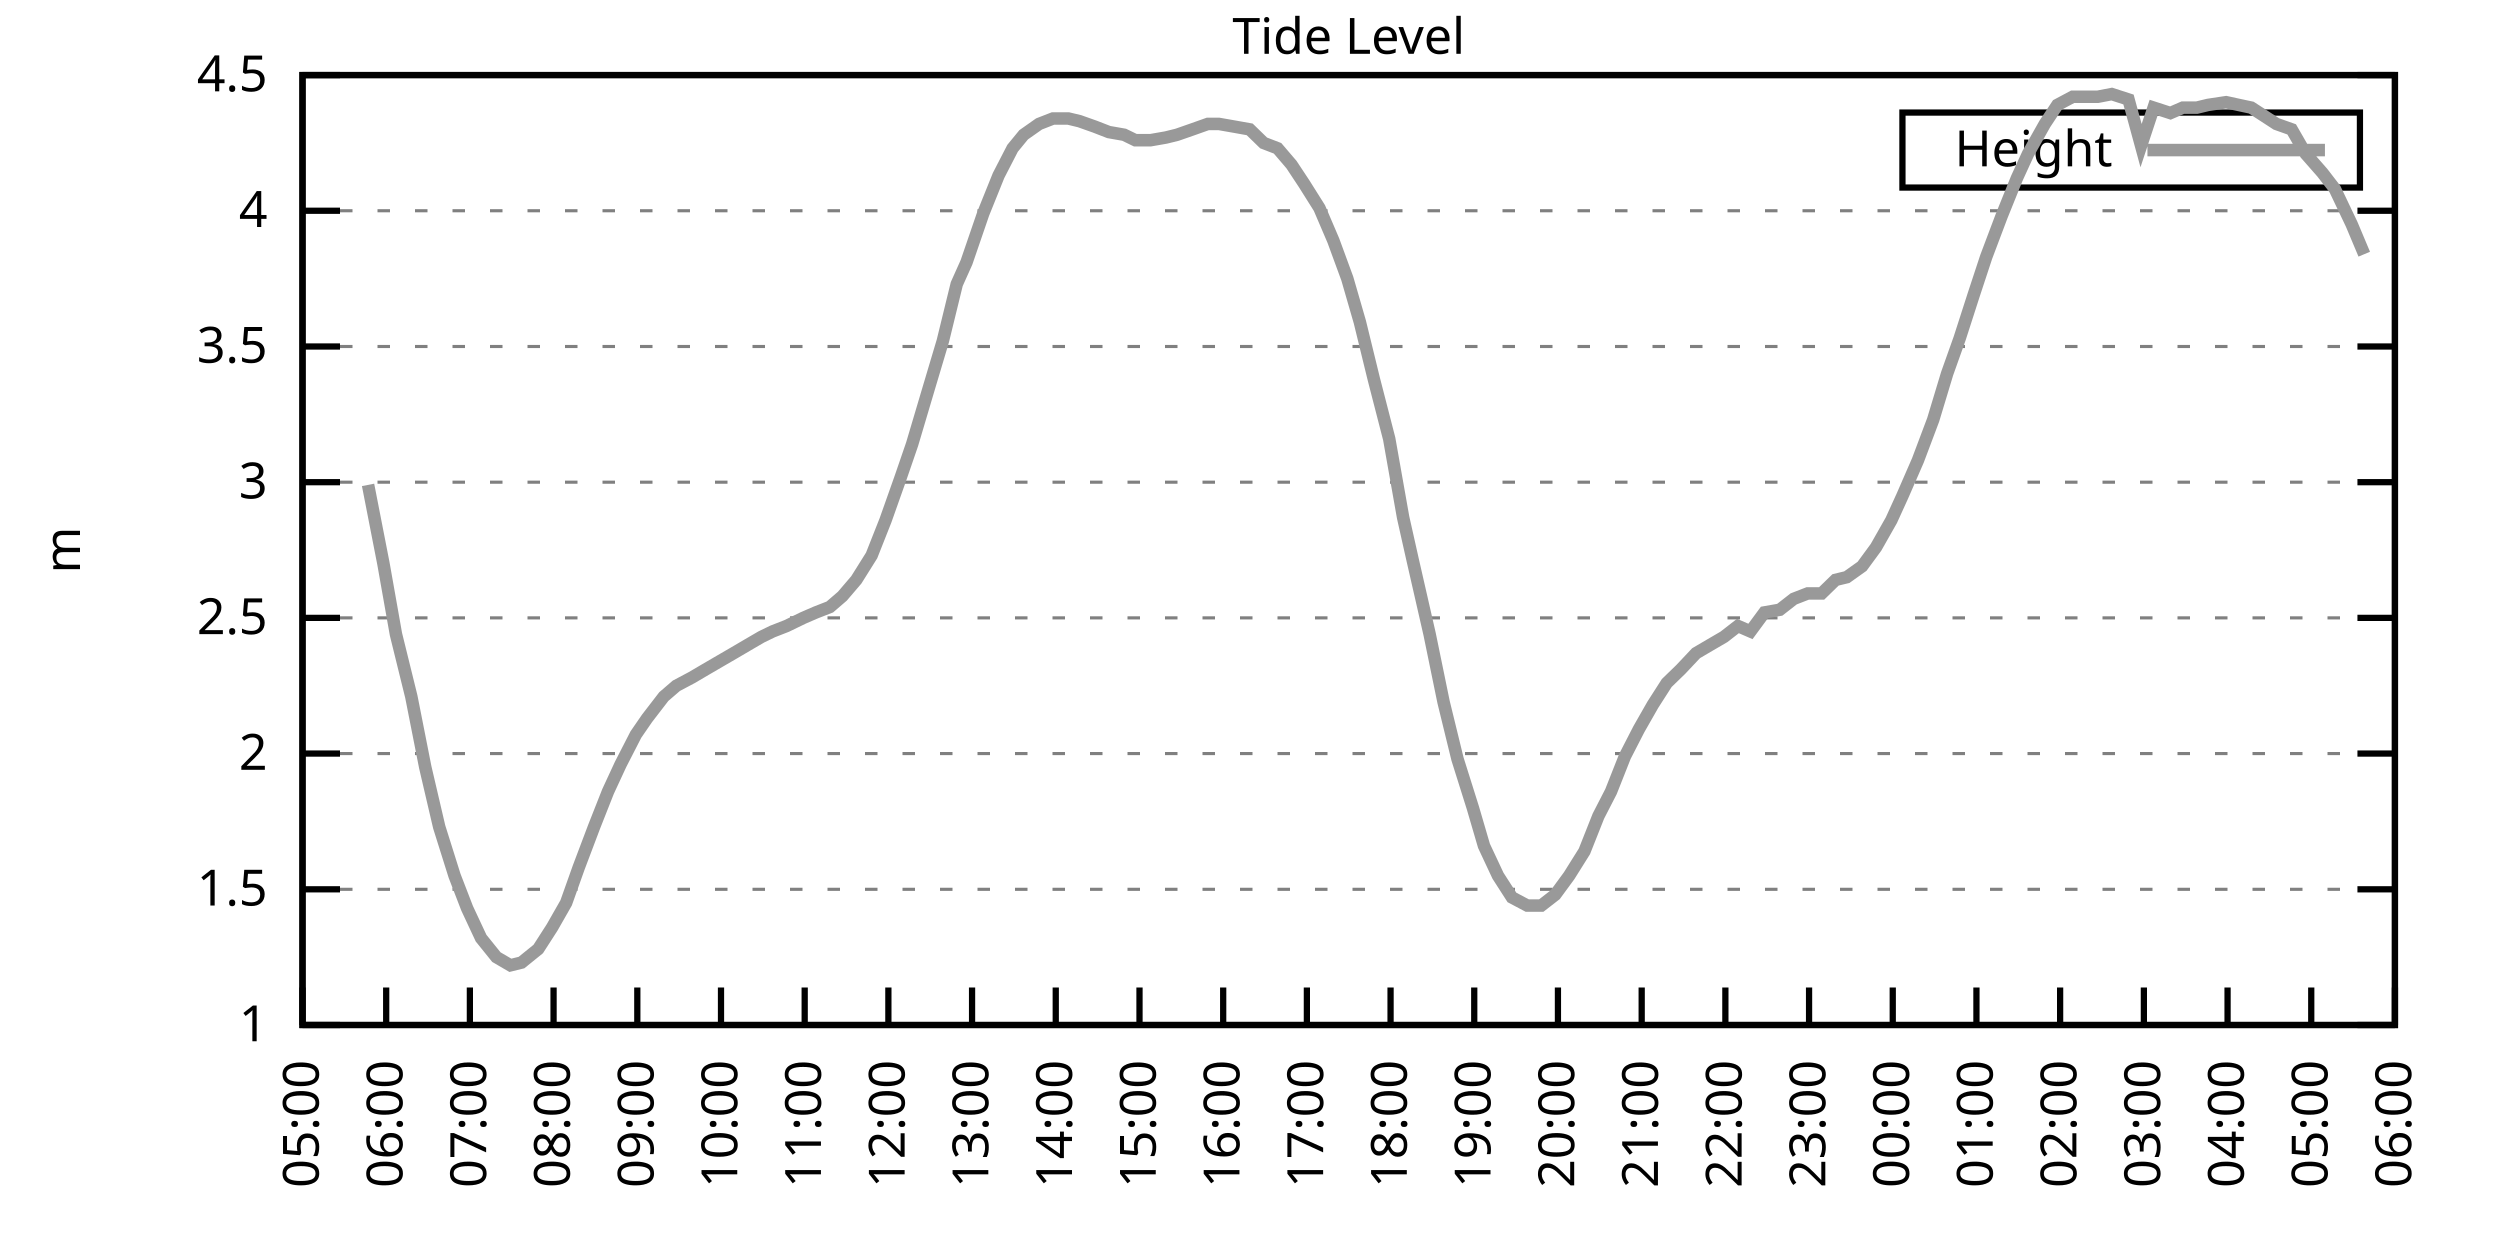
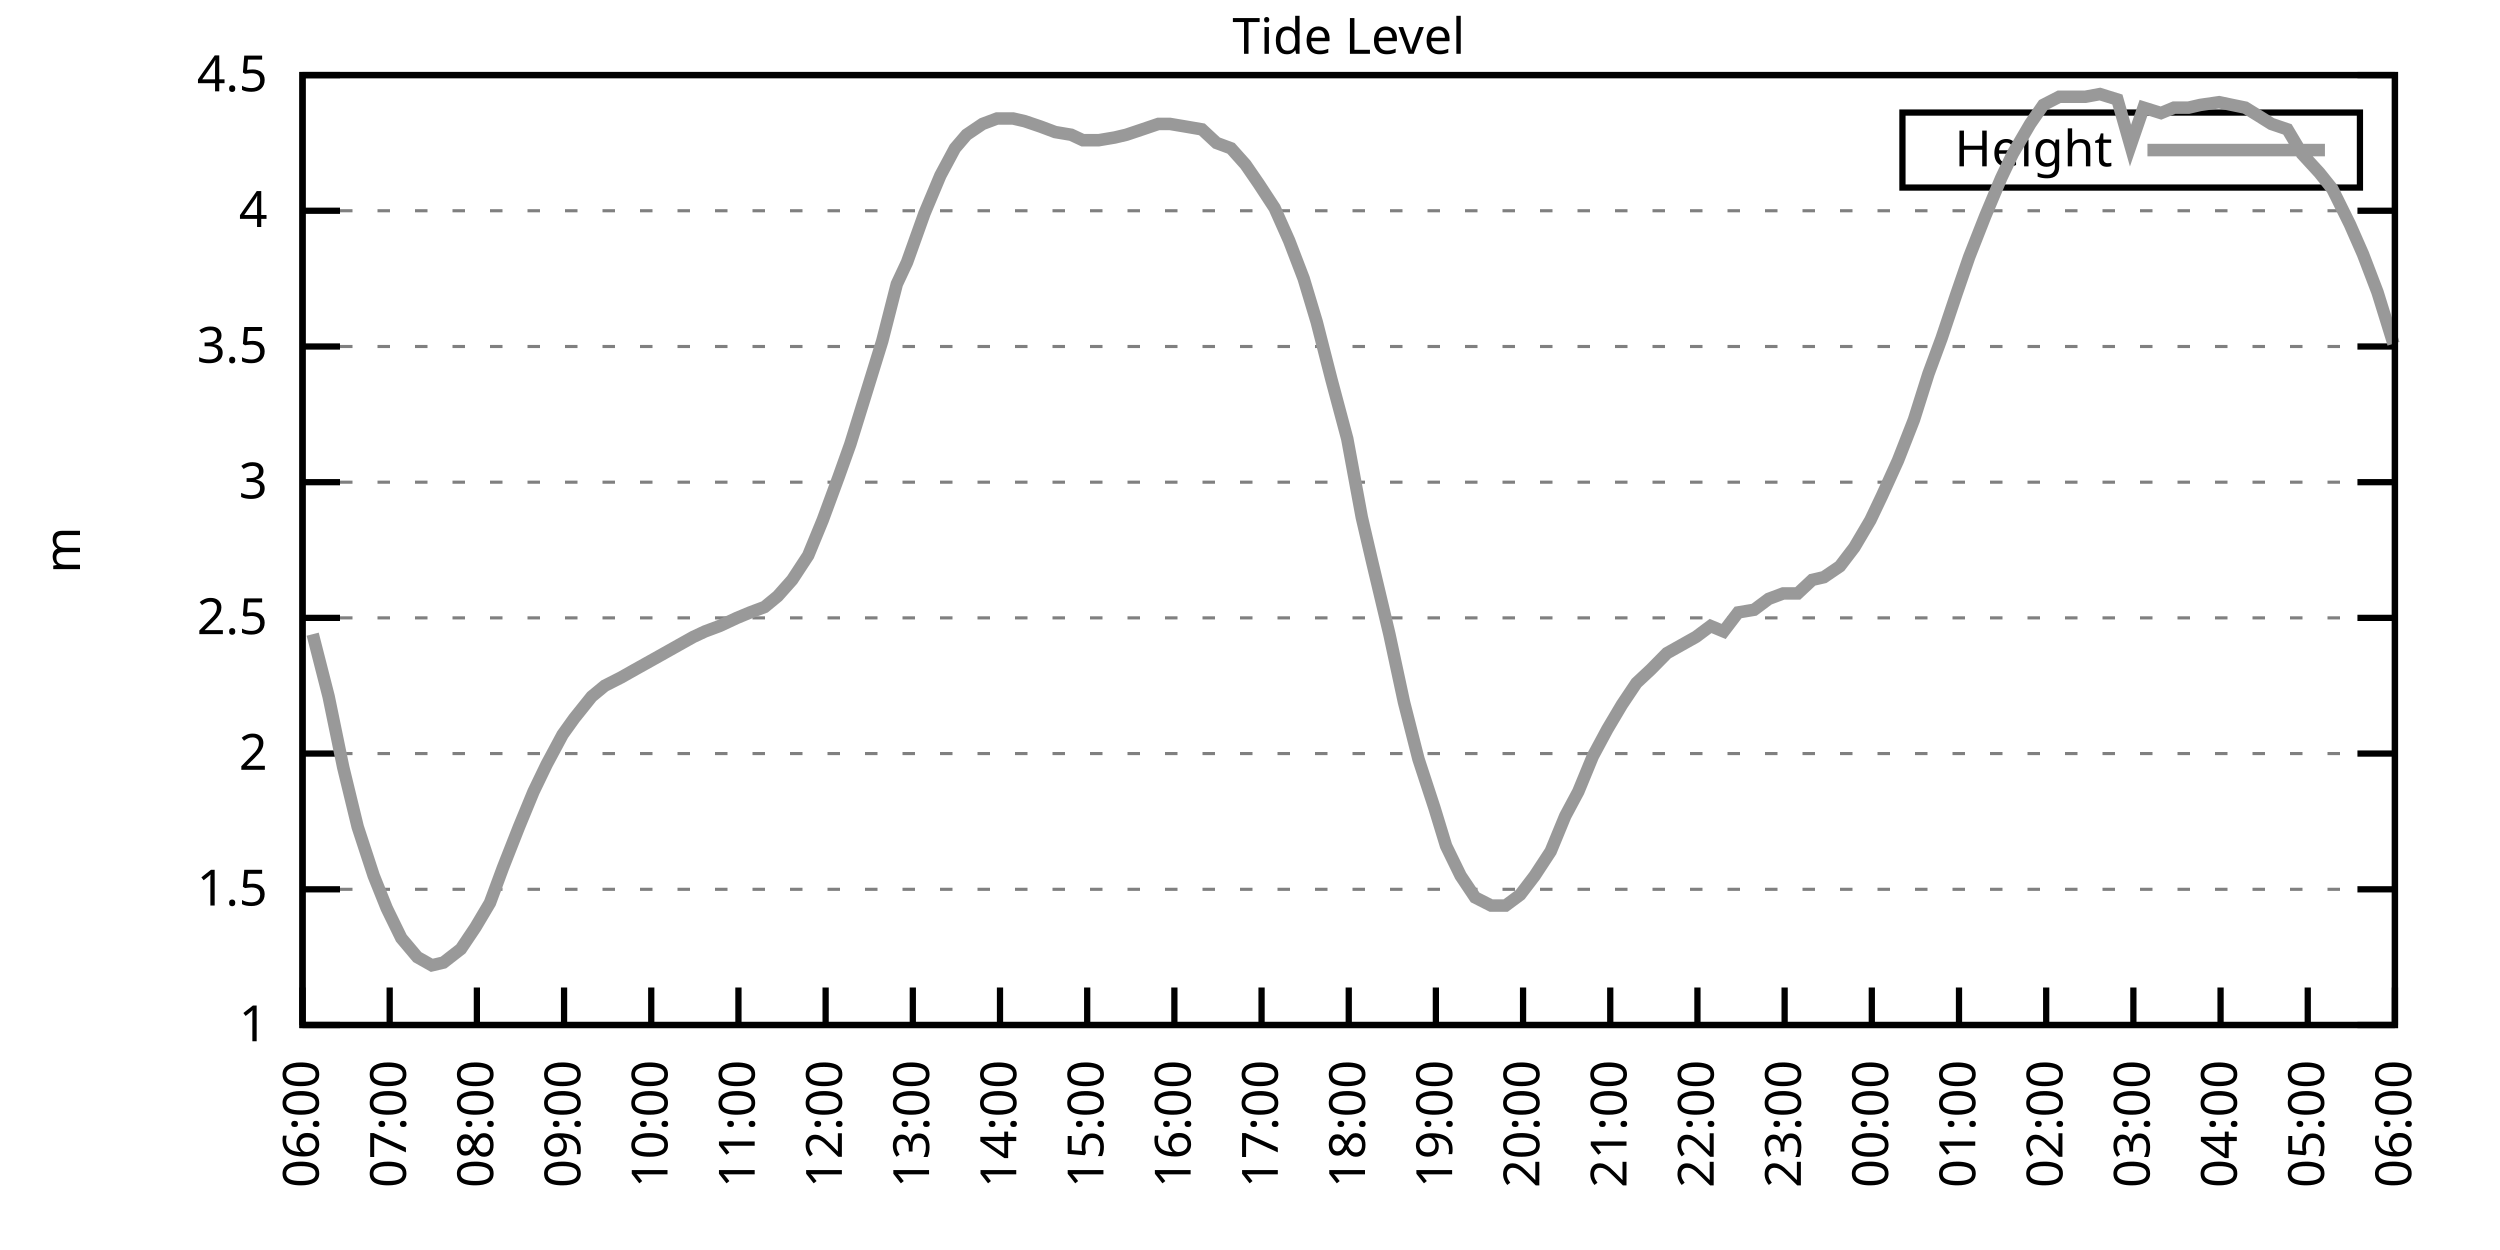
<svg xmlns="http://www.w3.org/2000/svg" xmlns:xlink="http://www.w3.org/1999/xlink" width="400" height="200" viewBox="0 0 400 200">
  <g id="gnuplot_canvas">
    <rect x="0" y="0" width="400" height="200" fill="none" />
    <defs>
      <circle id="gpDot" r="0.5" stroke-width="0.5" stroke="currentColor" />
      <path id="gpPt0" stroke-width="0.333" stroke="currentColor" d="M-1,0 h2 M0,-1 v2" />
      <path id="gpPt1" stroke-width="0.333" stroke="currentColor" d="M-1,-1 L1,1 M1,-1 L-1,1" />
      <path id="gpPt2" stroke-width="0.333" stroke="currentColor" d="M-1,0 L1,0 M0,-1 L0,1 M-1,-1 L1,1 M-1,1 L1,-1" />
      <rect id="gpPt3" stroke-width="0.333" stroke="currentColor" x="-1" y="-1" width="2" height="2" />
      <rect id="gpPt4" stroke-width="0.333" stroke="currentColor" fill="currentColor" x="-1" y="-1" width="2" height="2" />
      <circle id="gpPt5" stroke-width="0.333" stroke="currentColor" cx="0" cy="0" r="1" />
      <use xlink:href="#gpPt5" id="gpPt6" fill="currentColor" stroke="none" />
      <path id="gpPt7" stroke-width="0.333" stroke="currentColor" d="M0,-1.33 L-1.33,0.67 L1.33,0.67 z" />
      <use xlink:href="#gpPt7" id="gpPt8" fill="currentColor" stroke="none" />
      <use xlink:href="#gpPt7" id="gpPt9" stroke="currentColor" transform="rotate(180)" />
      <use xlink:href="#gpPt9" id="gpPt10" fill="currentColor" stroke="none" />
      <use xlink:href="#gpPt3" id="gpPt11" stroke="currentColor" transform="rotate(45)" />
      <use xlink:href="#gpPt11" id="gpPt12" fill="currentColor" stroke="none" />
      <path id="gpPt13" stroke-width="0.333" stroke="currentColor" d="M0,1.330 L1.265,0.411 L0.782,-1.067 L-0.782,-1.076 L-1.265,0.411 z" />
      <use xlink:href="#gpPt13" id="gpPt14" fill="currentColor" stroke="none" />
      <filter id="textbox" filterUnits="objectBoundingBox" x="0" y="0" height="1" width="1">
        <feFlood flood-color="white" flood-opacity="1" result="bgnd" />
        <feComposite in="SourceGraphic" in2="bgnd" operator="atop" />
      </filter>
      <filter id="greybox" filterUnits="objectBoundingBox" x="0" y="0" height="1" width="1">
        <feFlood flood-color="lightgrey" flood-opacity="1" result="grey" />
        <feComposite in="SourceGraphic" in2="grey" operator="atop" />
      </filter>
    </defs>
    <g fill="none" color="white" stroke="currentColor" stroke-width="1.00" stroke-linecap="butt" stroke-linejoin="miter">
</g>
    <g fill="none" color="black" stroke="currentColor" stroke-width="1.00" stroke-linecap="butt" stroke-linejoin="miter">
      <g stroke="none" shape-rendering="crispEdges">
        <polygon fill="rgb(255, 255, 255)" points="48.40,164.00 383.18,164.00 383.18,12.02 48.40,12.02 " />
      </g>
    </g>
    <g fill="none" color="black" stroke="currentColor" stroke-width="1.00" stroke-linecap="butt" stroke-linejoin="miter">
</g>
    <g fill="none" color="black" stroke="black" stroke-width="0.50" stroke-linecap="butt" stroke-linejoin="miter">
</g>
    <g fill="none" color="gray" stroke="currentColor" stroke-width="0.50" stroke-linecap="butt" stroke-linejoin="miter">
      <path stroke="gray" stroke-dasharray="2,4" class="gridline" d="M48.40,164.00 L383.19,164.00  " />
    </g>
    <g fill="none" color="gray" stroke="gray" stroke-width="1.00" stroke-linecap="butt" stroke-linejoin="miter">
</g>
    <g fill="none" color="black" stroke="currentColor" stroke-width="1.00" stroke-linecap="butt" stroke-linejoin="miter">
      <path stroke="black" d="M48.40,164.00 L54.40,164.00 M383.19,164.00 L377.19,164.00  " />
      <g transform="translate(42.80,166.60)" stroke="none" fill="black" font-family="Sans" font-size="8.00" text-anchor="end">
        <text>
          <tspan font-family="Sans"> 1</tspan>
        </text>
      </g>
    </g>
    <g fill="none" color="black" stroke="currentColor" stroke-width="1.00" stroke-linecap="butt" stroke-linejoin="miter">
</g>
    <g fill="none" color="black" stroke="black" stroke-width="0.50" stroke-linecap="butt" stroke-linejoin="miter">
</g>
    <g fill="none" color="gray" stroke="currentColor" stroke-width="0.50" stroke-linecap="butt" stroke-linejoin="miter">
      <path stroke="gray" stroke-dasharray="2,4" class="gridline" d="M48.40,142.29 L383.19,142.29  " />
    </g>
    <g fill="none" color="gray" stroke="gray" stroke-width="1.00" stroke-linecap="butt" stroke-linejoin="miter">
</g>
    <g fill="none" color="black" stroke="currentColor" stroke-width="1.00" stroke-linecap="butt" stroke-linejoin="miter">
      <path stroke="black" d="M48.40,142.29 L54.40,142.29 M383.19,142.29 L377.19,142.29  " />
      <g transform="translate(42.80,144.89)" stroke="none" fill="black" font-family="Sans" font-size="8.00" text-anchor="end">
        <text>
          <tspan font-family="Sans"> 1.5</tspan>
        </text>
      </g>
    </g>
    <g fill="none" color="black" stroke="currentColor" stroke-width="1.00" stroke-linecap="butt" stroke-linejoin="miter">
</g>
    <g fill="none" color="black" stroke="black" stroke-width="0.50" stroke-linecap="butt" stroke-linejoin="miter">
</g>
    <g fill="none" color="gray" stroke="currentColor" stroke-width="0.50" stroke-linecap="butt" stroke-linejoin="miter">
      <path stroke="gray" stroke-dasharray="2,4" class="gridline" d="M48.40,120.57 L383.19,120.57  " />
    </g>
    <g fill="none" color="gray" stroke="gray" stroke-width="1.00" stroke-linecap="butt" stroke-linejoin="miter">
</g>
    <g fill="none" color="black" stroke="currentColor" stroke-width="1.00" stroke-linecap="butt" stroke-linejoin="miter">
      <path stroke="black" d="M48.40,120.57 L54.40,120.57 M383.19,120.57 L377.19,120.57  " />
      <g transform="translate(42.80,123.17)" stroke="none" fill="black" font-family="Sans" font-size="8.00" text-anchor="end">
        <text>
          <tspan font-family="Sans"> 2</tspan>
        </text>
      </g>
    </g>
    <g fill="none" color="black" stroke="currentColor" stroke-width="1.00" stroke-linecap="butt" stroke-linejoin="miter">
</g>
    <g fill="none" color="black" stroke="black" stroke-width="0.50" stroke-linecap="butt" stroke-linejoin="miter">
</g>
    <g fill="none" color="gray" stroke="currentColor" stroke-width="0.50" stroke-linecap="butt" stroke-linejoin="miter">
      <path stroke="gray" stroke-dasharray="2,4" class="gridline" d="M48.40,98.86 L383.19,98.86  " />
    </g>
    <g fill="none" color="gray" stroke="gray" stroke-width="1.00" stroke-linecap="butt" stroke-linejoin="miter">
</g>
    <g fill="none" color="black" stroke="currentColor" stroke-width="1.00" stroke-linecap="butt" stroke-linejoin="miter">
      <path stroke="black" d="M48.40,98.86 L54.40,98.86 M383.19,98.86 L377.19,98.86  " />
      <g transform="translate(42.80,101.46)" stroke="none" fill="black" font-family="Sans" font-size="8.00" text-anchor="end">
        <text>
          <tspan font-family="Sans"> 2.5</tspan>
        </text>
      </g>
    </g>
    <g fill="none" color="black" stroke="currentColor" stroke-width="1.00" stroke-linecap="butt" stroke-linejoin="miter">
</g>
    <g fill="none" color="black" stroke="black" stroke-width="0.50" stroke-linecap="butt" stroke-linejoin="miter">
</g>
    <g fill="none" color="gray" stroke="currentColor" stroke-width="0.50" stroke-linecap="butt" stroke-linejoin="miter">
      <path stroke="gray" stroke-dasharray="2,4" class="gridline" d="M48.40,77.15 L383.19,77.15  " />
    </g>
    <g fill="none" color="gray" stroke="gray" stroke-width="1.00" stroke-linecap="butt" stroke-linejoin="miter">
</g>
    <g fill="none" color="black" stroke="currentColor" stroke-width="1.00" stroke-linecap="butt" stroke-linejoin="miter">
      <path stroke="black" d="M48.40,77.15 L54.40,77.15 M383.19,77.15 L377.19,77.15  " />
      <g transform="translate(42.80,79.75)" stroke="none" fill="black" font-family="Sans" font-size="8.00" text-anchor="end">
        <text>
          <tspan font-family="Sans"> 3</tspan>
        </text>
      </g>
    </g>
    <g fill="none" color="black" stroke="currentColor" stroke-width="1.00" stroke-linecap="butt" stroke-linejoin="miter">
</g>
    <g fill="none" color="black" stroke="black" stroke-width="0.50" stroke-linecap="butt" stroke-linejoin="miter">
</g>
    <g fill="none" color="gray" stroke="currentColor" stroke-width="0.50" stroke-linecap="butt" stroke-linejoin="miter">
      <path stroke="gray" stroke-dasharray="2,4" class="gridline" d="M48.40,55.44 L383.19,55.44  " />
    </g>
    <g fill="none" color="gray" stroke="gray" stroke-width="1.00" stroke-linecap="butt" stroke-linejoin="miter">
</g>
    <g fill="none" color="black" stroke="currentColor" stroke-width="1.00" stroke-linecap="butt" stroke-linejoin="miter">
      <path stroke="black" d="M48.40,55.44 L54.40,55.44 M383.19,55.44 L377.19,55.44  " />
      <g transform="translate(42.80,58.04)" stroke="none" fill="black" font-family="Sans" font-size="8.00" text-anchor="end">
        <text>
          <tspan font-family="Sans"> 3.5</tspan>
        </text>
      </g>
    </g>
    <g fill="none" color="black" stroke="currentColor" stroke-width="1.00" stroke-linecap="butt" stroke-linejoin="miter">
</g>
    <g fill="none" color="black" stroke="black" stroke-width="0.50" stroke-linecap="butt" stroke-linejoin="miter">
</g>
    <g fill="none" color="gray" stroke="currentColor" stroke-width="0.50" stroke-linecap="butt" stroke-linejoin="miter">
      <path stroke="gray" stroke-dasharray="2,4" class="gridline" d="M48.40,33.72 L383.19,33.72  " />
    </g>
    <g fill="none" color="gray" stroke="gray" stroke-width="1.00" stroke-linecap="butt" stroke-linejoin="miter">
</g>
    <g fill="none" color="black" stroke="currentColor" stroke-width="1.00" stroke-linecap="butt" stroke-linejoin="miter">
      <path stroke="black" d="M48.40,33.72 L54.40,33.72 M383.19,33.72 L377.19,33.72  " />
      <g transform="translate(42.80,36.32)" stroke="none" fill="black" font-family="Sans" font-size="8.00" text-anchor="end">
        <text>
          <tspan font-family="Sans"> 4</tspan>
        </text>
      </g>
    </g>
    <g fill="none" color="black" stroke="currentColor" stroke-width="1.00" stroke-linecap="butt" stroke-linejoin="miter">
</g>
    <g fill="none" color="black" stroke="black" stroke-width="0.50" stroke-linecap="butt" stroke-linejoin="miter">
</g>
    <g fill="none" color="gray" stroke="currentColor" stroke-width="0.50" stroke-linecap="butt" stroke-linejoin="miter">
      <path stroke="gray" stroke-dasharray="2,4" class="gridline" d="M48.40,12.01 L383.19,12.01  " />
    </g>
    <g fill="none" color="gray" stroke="gray" stroke-width="1.00" stroke-linecap="butt" stroke-linejoin="miter">
</g>
    <g fill="none" color="black" stroke="currentColor" stroke-width="1.00" stroke-linecap="butt" stroke-linejoin="miter">
      <path stroke="black" d="M48.40,12.01 L54.40,12.01 M383.19,12.01 L377.19,12.01  " />
      <g transform="translate(42.80,14.61)" stroke="none" fill="black" font-family="Sans" font-size="8.00" text-anchor="end">
        <text>
          <tspan font-family="Sans"> 4.5</tspan>
        </text>
      </g>
    </g>
    <g fill="none" color="black" stroke="currentColor" stroke-width="1.00" stroke-linecap="butt" stroke-linejoin="miter">
      <path stroke="black" d="M48.40,164.00 L48.40,158.00  " />
      <g transform="translate(51.00,169.60) rotate(270.00)" stroke="none" fill="black" font-family="Sans" font-size="8.00" text-anchor="end">
        <text>
-           <tspan font-family="Sans">05:00</tspan>
-         </text>
-       </g>
-     </g>
-     <g fill="none" color="black" stroke="currentColor" stroke-width="1.00" stroke-linecap="butt" stroke-linejoin="miter">
-       <path stroke="black" d="M61.79,164.00 L61.79,158.00  " />
-       <g transform="translate(64.39,169.60) rotate(270.00)" stroke="none" fill="black" font-family="Sans" font-size="8.00" text-anchor="end">
-         <text>
          <tspan font-family="Sans">06:00</tspan>
        </text>
      </g>
    </g>
    <g fill="none" color="black" stroke="currentColor" stroke-width="1.00" stroke-linecap="butt" stroke-linejoin="miter">
-       <path stroke="black" d="M75.18,164.00 L75.18,158.00  " />
-       <g transform="translate(77.78,169.60) rotate(270.00)" stroke="none" fill="black" font-family="Sans" font-size="8.00" text-anchor="end">
+       <path stroke="black" d="M62.35,164.00 L62.35,158.00  " />
+       <g transform="translate(64.95,169.60) rotate(270.00)" stroke="none" fill="black" font-family="Sans" font-size="8.00" text-anchor="end">
        <text>
          <tspan font-family="Sans">07:00</tspan>
        </text>
      </g>
    </g>
    <g fill="none" color="black" stroke="currentColor" stroke-width="1.00" stroke-linecap="butt" stroke-linejoin="miter">
-       <path stroke="black" d="M88.57,164.00 L88.57,158.00  " />
-       <g transform="translate(91.17,169.60) rotate(270.00)" stroke="none" fill="black" font-family="Sans" font-size="8.00" text-anchor="end">
+       <path stroke="black" d="M76.30,164.00 L76.30,158.00  " />
+       <g transform="translate(78.90,169.60) rotate(270.00)" stroke="none" fill="black" font-family="Sans" font-size="8.00" text-anchor="end">
        <text>
          <tspan font-family="Sans">08:00</tspan>
        </text>
      </g>
    </g>
    <g fill="none" color="black" stroke="currentColor" stroke-width="1.00" stroke-linecap="butt" stroke-linejoin="miter">
-       <path stroke="black" d="M101.97,164.00 L101.97,158.00  " />
-       <g transform="translate(104.57,169.60) rotate(270.00)" stroke="none" fill="black" font-family="Sans" font-size="8.00" text-anchor="end">
+       <path stroke="black" d="M90.25,164.00 L90.25,158.00  " />
+       <g transform="translate(92.85,169.60) rotate(270.00)" stroke="none" fill="black" font-family="Sans" font-size="8.00" text-anchor="end">
        <text>
          <tspan font-family="Sans">09:00</tspan>
        </text>
      </g>
    </g>
    <g fill="none" color="black" stroke="currentColor" stroke-width="1.00" stroke-linecap="butt" stroke-linejoin="miter">
-       <path stroke="black" d="M115.36,164.00 L115.36,158.00  " />
-       <g transform="translate(117.96,169.60) rotate(270.00)" stroke="none" fill="black" font-family="Sans" font-size="8.00" text-anchor="end">
+       <path stroke="black" d="M104.20,164.00 L104.20,158.00  " />
+       <g transform="translate(106.80,169.60) rotate(270.00)" stroke="none" fill="black" font-family="Sans" font-size="8.00" text-anchor="end">
        <text>
          <tspan font-family="Sans">10:00</tspan>
        </text>
      </g>
    </g>
    <g fill="none" color="black" stroke="currentColor" stroke-width="1.00" stroke-linecap="butt" stroke-linejoin="miter">
-       <path stroke="black" d="M128.75,164.00 L128.75,158.00  " />
-       <g transform="translate(131.35,169.60) rotate(270.00)" stroke="none" fill="black" font-family="Sans" font-size="8.00" text-anchor="end">
+       <path stroke="black" d="M118.15,164.00 L118.15,158.00  " />
+       <g transform="translate(120.75,169.60) rotate(270.00)" stroke="none" fill="black" font-family="Sans" font-size="8.00" text-anchor="end">
        <text>
          <tspan font-family="Sans">11:00</tspan>
        </text>
      </g>
    </g>
    <g fill="none" color="black" stroke="currentColor" stroke-width="1.00" stroke-linecap="butt" stroke-linejoin="miter">
-       <path stroke="black" d="M142.14,164.00 L142.14,158.00  " />
-       <g transform="translate(144.74,169.60) rotate(270.00)" stroke="none" fill="black" font-family="Sans" font-size="8.00" text-anchor="end">
+       <path stroke="black" d="M132.10,164.00 L132.10,158.00  " />
+       <g transform="translate(134.70,169.60) rotate(270.00)" stroke="none" fill="black" font-family="Sans" font-size="8.00" text-anchor="end">
        <text>
          <tspan font-family="Sans">12:00</tspan>
        </text>
      </g>
    </g>
    <g fill="none" color="black" stroke="currentColor" stroke-width="1.00" stroke-linecap="butt" stroke-linejoin="miter">
-       <path stroke="black" d="M155.53,164.00 L155.53,158.00  " />
-       <g transform="translate(158.13,169.60) rotate(270.00)" stroke="none" fill="black" font-family="Sans" font-size="8.00" text-anchor="end">
+       <path stroke="black" d="M146.05,164.00 L146.05,158.00  " />
+       <g transform="translate(148.65,169.60) rotate(270.00)" stroke="none" fill="black" font-family="Sans" font-size="8.00" text-anchor="end">
        <text>
          <tspan font-family="Sans">13:00</tspan>
        </text>
      </g>
    </g>
    <g fill="none" color="black" stroke="currentColor" stroke-width="1.00" stroke-linecap="butt" stroke-linejoin="miter">
-       <path stroke="black" d="M168.92,164.00 L168.92,158.00  " />
-       <g transform="translate(171.52,169.60) rotate(270.00)" stroke="none" fill="black" font-family="Sans" font-size="8.00" text-anchor="end">
+       <path stroke="black" d="M160.00,164.00 L160.00,158.00  " />
+       <g transform="translate(162.60,169.60) rotate(270.00)" stroke="none" fill="black" font-family="Sans" font-size="8.00" text-anchor="end">
        <text>
          <tspan font-family="Sans">14:00</tspan>
        </text>
      </g>
    </g>
    <g fill="none" color="black" stroke="currentColor" stroke-width="1.00" stroke-linecap="butt" stroke-linejoin="miter">
-       <path stroke="black" d="M182.32,164.00 L182.32,158.00  " />
-       <g transform="translate(184.92,169.60) rotate(270.00)" stroke="none" fill="black" font-family="Sans" font-size="8.00" text-anchor="end">
+       <path stroke="black" d="M173.95,164.00 L173.95,158.00  " />
+       <g transform="translate(176.55,169.60) rotate(270.00)" stroke="none" fill="black" font-family="Sans" font-size="8.00" text-anchor="end">
        <text>
          <tspan font-family="Sans">15:00</tspan>
        </text>
      </g>
    </g>
    <g fill="none" color="black" stroke="currentColor" stroke-width="1.00" stroke-linecap="butt" stroke-linejoin="miter">
-       <path stroke="black" d="M195.71,164.00 L195.71,158.00  " />
-       <g transform="translate(198.31,169.60) rotate(270.00)" stroke="none" fill="black" font-family="Sans" font-size="8.00" text-anchor="end">
+       <path stroke="black" d="M187.90,164.00 L187.90,158.00  " />
+       <g transform="translate(190.50,169.60) rotate(270.00)" stroke="none" fill="black" font-family="Sans" font-size="8.00" text-anchor="end">
        <text>
          <tspan font-family="Sans">16:00</tspan>
        </text>
      </g>
    </g>
    <g fill="none" color="black" stroke="currentColor" stroke-width="1.00" stroke-linecap="butt" stroke-linejoin="miter">
-       <path stroke="black" d="M209.10,164.00 L209.10,158.00  " />
-       <g transform="translate(211.70,169.60) rotate(270.00)" stroke="none" fill="black" font-family="Sans" font-size="8.00" text-anchor="end">
+       <path stroke="black" d="M201.85,164.00 L201.85,158.00  " />
+       <g transform="translate(204.45,169.60) rotate(270.00)" stroke="none" fill="black" font-family="Sans" font-size="8.00" text-anchor="end">
        <text>
          <tspan font-family="Sans">17:00</tspan>
        </text>
      </g>
    </g>
    <g fill="none" color="black" stroke="currentColor" stroke-width="1.00" stroke-linecap="butt" stroke-linejoin="miter">
-       <path stroke="black" d="M222.49,164.00 L222.49,158.00  " />
-       <g transform="translate(225.09,169.60) rotate(270.00)" stroke="none" fill="black" font-family="Sans" font-size="8.00" text-anchor="end">
+       <path stroke="black" d="M215.80,164.00 L215.80,158.00  " />
+       <g transform="translate(218.40,169.60) rotate(270.00)" stroke="none" fill="black" font-family="Sans" font-size="8.00" text-anchor="end">
        <text>
          <tspan font-family="Sans">18:00</tspan>
        </text>
      </g>
    </g>
    <g fill="none" color="black" stroke="currentColor" stroke-width="1.00" stroke-linecap="butt" stroke-linejoin="miter">
-       <path stroke="black" d="M235.88,164.00 L235.88,158.00  " />
-       <g transform="translate(238.48,169.60) rotate(270.00)" stroke="none" fill="black" font-family="Sans" font-size="8.00" text-anchor="end">
+       <path stroke="black" d="M229.74,164.00 L229.74,158.00  " />
+       <g transform="translate(232.34,169.60) rotate(270.00)" stroke="none" fill="black" font-family="Sans" font-size="8.00" text-anchor="end">
        <text>
          <tspan font-family="Sans">19:00</tspan>
        </text>
      </g>
    </g>
    <g fill="none" color="black" stroke="currentColor" stroke-width="1.00" stroke-linecap="butt" stroke-linejoin="miter">
-       <path stroke="black" d="M249.27,164.00 L249.27,158.00  " />
-       <g transform="translate(251.87,169.60) rotate(270.00)" stroke="none" fill="black" font-family="Sans" font-size="8.00" text-anchor="end">
+       <path stroke="black" d="M243.69,164.00 L243.69,158.00  " />
+       <g transform="translate(246.29,169.60) rotate(270.00)" stroke="none" fill="black" font-family="Sans" font-size="8.00" text-anchor="end">
        <text>
          <tspan font-family="Sans">20:00</tspan>
        </text>
      </g>
    </g>
    <g fill="none" color="black" stroke="currentColor" stroke-width="1.00" stroke-linecap="butt" stroke-linejoin="miter">
-       <path stroke="black" d="M262.67,164.00 L262.67,158.00  " />
-       <g transform="translate(265.27,169.60) rotate(270.00)" stroke="none" fill="black" font-family="Sans" font-size="8.00" text-anchor="end">
+       <path stroke="black" d="M257.64,164.00 L257.64,158.00  " />
+       <g transform="translate(260.24,169.60) rotate(270.00)" stroke="none" fill="black" font-family="Sans" font-size="8.00" text-anchor="end">
        <text>
          <tspan font-family="Sans">21:00</tspan>
        </text>
      </g>
    </g>
    <g fill="none" color="black" stroke="currentColor" stroke-width="1.00" stroke-linecap="butt" stroke-linejoin="miter">
-       <path stroke="black" d="M276.06,164.00 L276.06,158.00  " />
-       <g transform="translate(278.66,169.60) rotate(270.00)" stroke="none" fill="black" font-family="Sans" font-size="8.00" text-anchor="end">
+       <path stroke="black" d="M271.59,164.00 L271.59,158.00  " />
+       <g transform="translate(274.19,169.60) rotate(270.00)" stroke="none" fill="black" font-family="Sans" font-size="8.00" text-anchor="end">
        <text>
          <tspan font-family="Sans">22:00</tspan>
        </text>
      </g>
    </g>
    <g fill="none" color="black" stroke="currentColor" stroke-width="1.00" stroke-linecap="butt" stroke-linejoin="miter">
-       <path stroke="black" d="M289.45,164.00 L289.45,158.00  " />
-       <g transform="translate(292.05,169.60) rotate(270.00)" stroke="none" fill="black" font-family="Sans" font-size="8.00" text-anchor="end">
+       <path stroke="black" d="M285.54,164.00 L285.54,158.00  " />
+       <g transform="translate(288.14,169.60) rotate(270.00)" stroke="none" fill="black" font-family="Sans" font-size="8.00" text-anchor="end">
        <text>
          <tspan font-family="Sans">23:00</tspan>
        </text>
      </g>
    </g>
    <g fill="none" color="black" stroke="currentColor" stroke-width="1.00" stroke-linecap="butt" stroke-linejoin="miter">
-       <path stroke="black" d="M302.84,164.00 L302.84,158.00  " />
-       <g transform="translate(305.44,169.60) rotate(270.00)" stroke="none" fill="black" font-family="Sans" font-size="8.00" text-anchor="end">
+       <path stroke="black" d="M299.49,164.00 L299.49,158.00  " />
+       <g transform="translate(302.09,169.60) rotate(270.00)" stroke="none" fill="black" font-family="Sans" font-size="8.00" text-anchor="end">
        <text>
          <tspan font-family="Sans">00:00</tspan>
        </text>
      </g>
    </g>
    <g fill="none" color="black" stroke="currentColor" stroke-width="1.00" stroke-linecap="butt" stroke-linejoin="miter">
-       <path stroke="black" d="M316.23,164.00 L316.23,158.00  " />
-       <g transform="translate(318.83,169.60) rotate(270.00)" stroke="none" fill="black" font-family="Sans" font-size="8.00" text-anchor="end">
+       <path stroke="black" d="M313.44,164.00 L313.44,158.00  " />
+       <g transform="translate(316.04,169.60) rotate(270.00)" stroke="none" fill="black" font-family="Sans" font-size="8.00" text-anchor="end">
        <text>
          <tspan font-family="Sans">01:00</tspan>
        </text>
      </g>
    </g>
    <g fill="none" color="black" stroke="currentColor" stroke-width="1.00" stroke-linecap="butt" stroke-linejoin="miter">
-       <path stroke="black" d="M329.62,164.00 L329.62,158.00  " />
-       <g transform="translate(332.22,169.60) rotate(270.00)" stroke="none" fill="black" font-family="Sans" font-size="8.00" text-anchor="end">
+       <path stroke="black" d="M327.39,164.00 L327.39,158.00  " />
+       <g transform="translate(329.99,169.60) rotate(270.00)" stroke="none" fill="black" font-family="Sans" font-size="8.00" text-anchor="end">
        <text>
          <tspan font-family="Sans">02:00</tspan>
        </text>
      </g>
    </g>
    <g fill="none" color="black" stroke="currentColor" stroke-width="1.00" stroke-linecap="butt" stroke-linejoin="miter">
-       <path stroke="black" d="M343.02,164.00 L343.02,158.00  " />
-       <g transform="translate(345.62,169.60) rotate(270.00)" stroke="none" fill="black" font-family="Sans" font-size="8.00" text-anchor="end">
+       <path stroke="black" d="M341.34,164.00 L341.34,158.00  " />
+       <g transform="translate(343.94,169.60) rotate(270.00)" stroke="none" fill="black" font-family="Sans" font-size="8.00" text-anchor="end">
        <text>
          <tspan font-family="Sans">03:00</tspan>
        </text>
      </g>
    </g>
    <g fill="none" color="black" stroke="currentColor" stroke-width="1.00" stroke-linecap="butt" stroke-linejoin="miter">
-       <path stroke="black" d="M356.41,164.00 L356.41,158.00  " />
-       <g transform="translate(359.01,169.60) rotate(270.00)" stroke="none" fill="black" font-family="Sans" font-size="8.00" text-anchor="end">
+       <path stroke="black" d="M355.29,164.00 L355.29,158.00  " />
+       <g transform="translate(357.89,169.60) rotate(270.00)" stroke="none" fill="black" font-family="Sans" font-size="8.00" text-anchor="end">
        <text>
          <tspan font-family="Sans">04:00</tspan>
        </text>
      </g>
    </g>
    <g fill="none" color="black" stroke="currentColor" stroke-width="1.00" stroke-linecap="butt" stroke-linejoin="miter">
-       <path stroke="black" d="M369.80,164.00 L369.80,158.00  " />
-       <g transform="translate(372.40,169.60) rotate(270.00)" stroke="none" fill="black" font-family="Sans" font-size="8.00" text-anchor="end">
+       <path stroke="black" d="M369.24,164.00 L369.24,158.00  " />
+       <g transform="translate(371.84,169.60) rotate(270.00)" stroke="none" fill="black" font-family="Sans" font-size="8.00" text-anchor="end">
        <text>
          <tspan font-family="Sans">05:00</tspan>
        </text>
      </g>
    </g>
    <g fill="none" color="black" stroke="currentColor" stroke-width="1.00" stroke-linecap="butt" stroke-linejoin="miter">
      <path stroke="black" d="M383.19,164.00 L383.19,158.00  " />
      <g transform="translate(385.79,169.60) rotate(270.00)" stroke="none" fill="black" font-family="Sans" font-size="8.00" text-anchor="end">
        <text>
          <tspan font-family="Sans">06:00</tspan>
        </text>
      </g>
    </g>
    <g fill="none" color="black" stroke="currentColor" stroke-width="1.00" stroke-linecap="butt" stroke-linejoin="miter">
</g>
    <g fill="none" color="black" stroke="currentColor" stroke-width="1.00" stroke-linecap="butt" stroke-linejoin="miter">
      <path stroke="black" d="M48.40,12.01 L48.40,164.00 L383.19,164.00 L383.19,12.01 L48.40,12.01 Z  " />
    </g>
    <g fill="none" color="black" stroke="currentColor" stroke-width="1.00" stroke-linecap="butt" stroke-linejoin="miter">
</g>
    <g fill="none" color="black" stroke="currentColor" stroke-width="1.00" stroke-linecap="butt" stroke-linejoin="miter">
      <path stroke="black" d="M304.39,30.01 L304.39,18.01 L377.59,18.01 L377.59,30.01 L304.39,30.01 Z  " />
    </g>
    <g id="Tide_level_plot_1">
      <g fill="none" color="white" stroke="black" stroke-width="2.00" stroke-linecap="butt" stroke-linejoin="miter">
</g>
      <g fill="none" color="black" stroke="currentColor" stroke-width="2.00" stroke-linecap="butt" stroke-linejoin="miter">
        <g transform="translate(337.99,26.61)" stroke="none" fill="black" font-family="Sans" font-size="8.00" text-anchor="end">
          <text>
            <tspan font-family="Sans">Height</tspan>
          </text>
        </g>
      </g>
      <g fill="none" color="black" stroke="currentColor" stroke-width="2.00" stroke-linecap="butt" stroke-linejoin="miter">
-         <path stroke="rgb(153, 153, 153)" d="M343.59,24.01 L371.99,24.01 M58.89,77.58 L61.35,90.18 L63.35,101.47 L65.81,111.45 L68.04,122.75 L70.27,132.30   L72.73,140.12 L74.74,145.33 L76.97,150.10 L79.42,153.14 L81.66,154.45 L83.44,154.01 L86.12,151.84 L88.35,148.37   L90.58,144.46 L92.59,138.81 L95.05,132.30 L97.28,126.65 L99.29,122.31 L101.74,117.53 L103.53,114.93 L106.21,111.45   L108.22,109.72 L110.67,108.42 L112.90,107.11 L115.13,105.81 L117.37,104.51 L119.60,103.20 L121.83,101.90 L123.62,101.03   L125.85,100.16 L128.53,98.86 L130.54,97.99 L132.77,97.12 L134.78,95.39 L137.01,92.78 L139.46,88.87 L141.69,83.23   L144.15,76.28 L145.94,71.07 L148.39,62.82 L150.85,54.57 L153.08,45.45 L154.64,41.97 L157.32,34.16 L159.77,28.08   L162.01,23.73 L163.79,21.56 L166.25,19.83 L168.48,18.96 L170.93,18.96 L172.72,19.39 L175.17,20.26 L177.41,21.13   L179.86,21.56 L181.65,22.43 L184.10,22.43 L186.56,22.00 L188.34,21.56 L190.80,20.70 L193.25,19.83 L195.04,19.83   L197.49,20.26 L199.95,20.70 L202.18,22.87 L204.41,23.73 L206.64,26.34 L208.65,29.38 L211.11,33.29 L213.34,38.50   L215.57,44.58 L217.58,51.53 L219.81,60.65 L222.27,70.20 L224.50,82.79 L226.06,89.74 L228.74,101.47 L230.97,112.32   L233.20,121.44 L235.66,129.26 L237.44,135.34 L239.68,140.12 L241.91,143.59 L244.36,144.89 L246.60,144.89 L248.83,143.16   L251.06,140.12 L253.51,136.21 L255.75,130.56 L257.76,126.65 L259.99,121.01 L262.22,116.67 L264.45,112.76 L266.68,109.28   L268.92,107.11 L271.37,104.51 L273.60,103.20 L275.83,101.90 L278.07,100.16 L280.07,101.03 L282.31,97.99 L284.76,97.56   L286.99,95.82 L289.23,94.95 L291.46,94.95 L293.69,92.78 L295.48,92.35 L297.93,90.61 L300.16,87.57 L302.62,83.23   L304.40,79.32 L306.86,73.67 L309.31,67.16 L311.54,59.78 L313.55,54.13 L315.79,47.18 L317.79,41.11 L320.25,34.59   L322.70,28.51 L324.49,24.60 L327.17,19.83 L329.18,16.79 L331.63,15.48 L333.64,15.48 L335.65,15.48 L337.88,15.05   L340.56,15.92 L342.57,23.30 L344.58,17.22 L347.26,18.09 L349.26,17.22 L351.50,17.22 L353.28,16.79 L356.18,16.35   L358.19,16.79 L360.20,17.22 L362.21,18.52 L364.22,19.83 L366.67,20.70 L368.91,24.60 L371.58,27.64 L373.59,30.25   L376.27,35.89 L378.28,40.67  " />
+         <path stroke="rgb(153, 153, 153)" d="M343.59,24.01 L371.99,24.01 M50.03,101.47 L52.58,111.45 L54.91,122.75 L57.23,132.30 L59.79,140.12 L61.88,145.33   L64.21,150.10 L66.77,153.14 L69.09,154.45 L70.95,154.01 L73.74,151.84 L76.07,148.37 L78.39,144.46 L80.48,138.81   L83.04,132.30 L85.37,126.65 L87.46,122.31 L90.02,117.53 L91.88,114.93 L94.67,111.45 L96.76,109.72 L99.32,108.42   L101.64,107.11 L103.97,105.81 L106.29,104.51 L108.62,103.20 L110.94,101.90 L112.80,101.03 L115.13,100.16 L117.92,98.86   L120.01,97.99 L122.33,97.12 L124.43,95.39 L126.75,92.78 L129.31,88.87 L131.63,83.23 L134.19,76.28 L136.05,71.07   L138.61,62.82 L141.16,54.57 L143.49,45.45 L145.12,41.97 L147.91,34.16 L150.46,28.08 L152.79,23.73 L154.65,21.56   L157.21,19.83 L159.53,18.96 L162.09,18.96 L163.95,19.39 L166.51,20.26 L168.83,21.13 L171.39,21.56 L173.25,22.43   L175.81,22.43 L178.36,22.00 L180.22,21.56 L182.78,20.70 L185.34,19.83 L187.20,19.83 L189.76,20.26 L192.31,20.70   L194.64,22.87 L196.96,23.73 L199.29,26.34 L201.38,29.38 L203.94,33.29 L206.26,38.50 L208.59,44.58 L210.68,51.53   L213.01,60.65 L215.56,70.20 L217.89,82.79 L219.51,89.74 L222.30,101.47 L224.63,112.32 L226.95,121.44 L229.51,129.26   L231.37,135.34 L233.70,140.12 L236.02,143.59 L238.58,144.89 L240.90,144.89 L243.23,143.16 L245.55,140.12 L248.11,136.21   L250.44,130.56 L252.53,126.65 L254.85,121.01 L257.18,116.67 L259.50,112.76 L261.83,109.28 L264.15,107.11 L266.71,104.51   L269.04,103.20 L271.36,101.90 L273.69,100.16 L275.78,101.03 L278.10,97.99 L280.66,97.56 L282.99,95.82 L285.31,94.95   L287.64,94.95 L289.96,92.78 L291.82,92.35 L294.38,90.61 L296.70,87.57 L299.26,83.23 L301.12,79.32 L303.68,73.67   L306.23,67.16 L308.56,59.78 L310.65,54.13 L312.98,47.18 L315.07,41.11 L317.63,34.59 L320.18,28.51 L322.04,24.60   L324.83,19.83 L326.93,16.79 L329.48,15.48 L331.58,15.48 L333.67,15.48 L335.99,15.05 L338.78,15.92 L340.88,23.30   L342.97,17.22 L345.76,18.09 L347.85,17.22 L350.18,17.22 L352.04,16.79 L355.06,16.35 L357.15,16.79 L359.24,17.22   L361.34,18.52 L363.43,19.83 L365.99,20.70 L368.31,24.60 L371.10,27.64 L373.19,30.25 L375.98,35.89 L378.08,40.67   L380.40,46.75 L382.96,55.00  " />
      </g>
    </g>
    <g fill="none" color="black" stroke="currentColor" stroke-width="2.00" stroke-linecap="butt" stroke-linejoin="miter">
</g>
    <g fill="none" color="black" stroke="black" stroke-width="1.00" stroke-linecap="butt" stroke-linejoin="miter">
</g>
    <g fill="none" color="black" stroke="currentColor" stroke-width="1.00" stroke-linecap="butt" stroke-linejoin="miter">
      <path stroke="black" d="M48.40,12.01 L48.40,164.00 L383.19,164.00 L383.19,12.01 L48.40,12.01 Z  " />
      <g transform="translate(12.80,88.01) rotate(270.00)" stroke="none" fill="black" font-family="Sans" font-size="8.00" text-anchor="middle">
        <text>
          <tspan font-family="Sans">m</tspan>
        </text>
      </g>
    </g>
    <g fill="none" color="black" stroke="currentColor" stroke-width="1.00" stroke-linecap="butt" stroke-linejoin="miter">
</g>
    <g fill="none" color="black" stroke="currentColor" stroke-width="1.00" stroke-linecap="butt" stroke-linejoin="miter">
      <g transform="translate(215.79,8.61)" stroke="none" fill="black" font-family="Sans" font-size="8.00" text-anchor="middle">
        <text>
          <tspan font-family="Sans">Tide Level</tspan>
        </text>
      </g>
    </g>
    <g fill="none" color="black" stroke="currentColor" stroke-width="1.00" stroke-linecap="butt" stroke-linejoin="miter">
</g>
  </g>
</svg>
